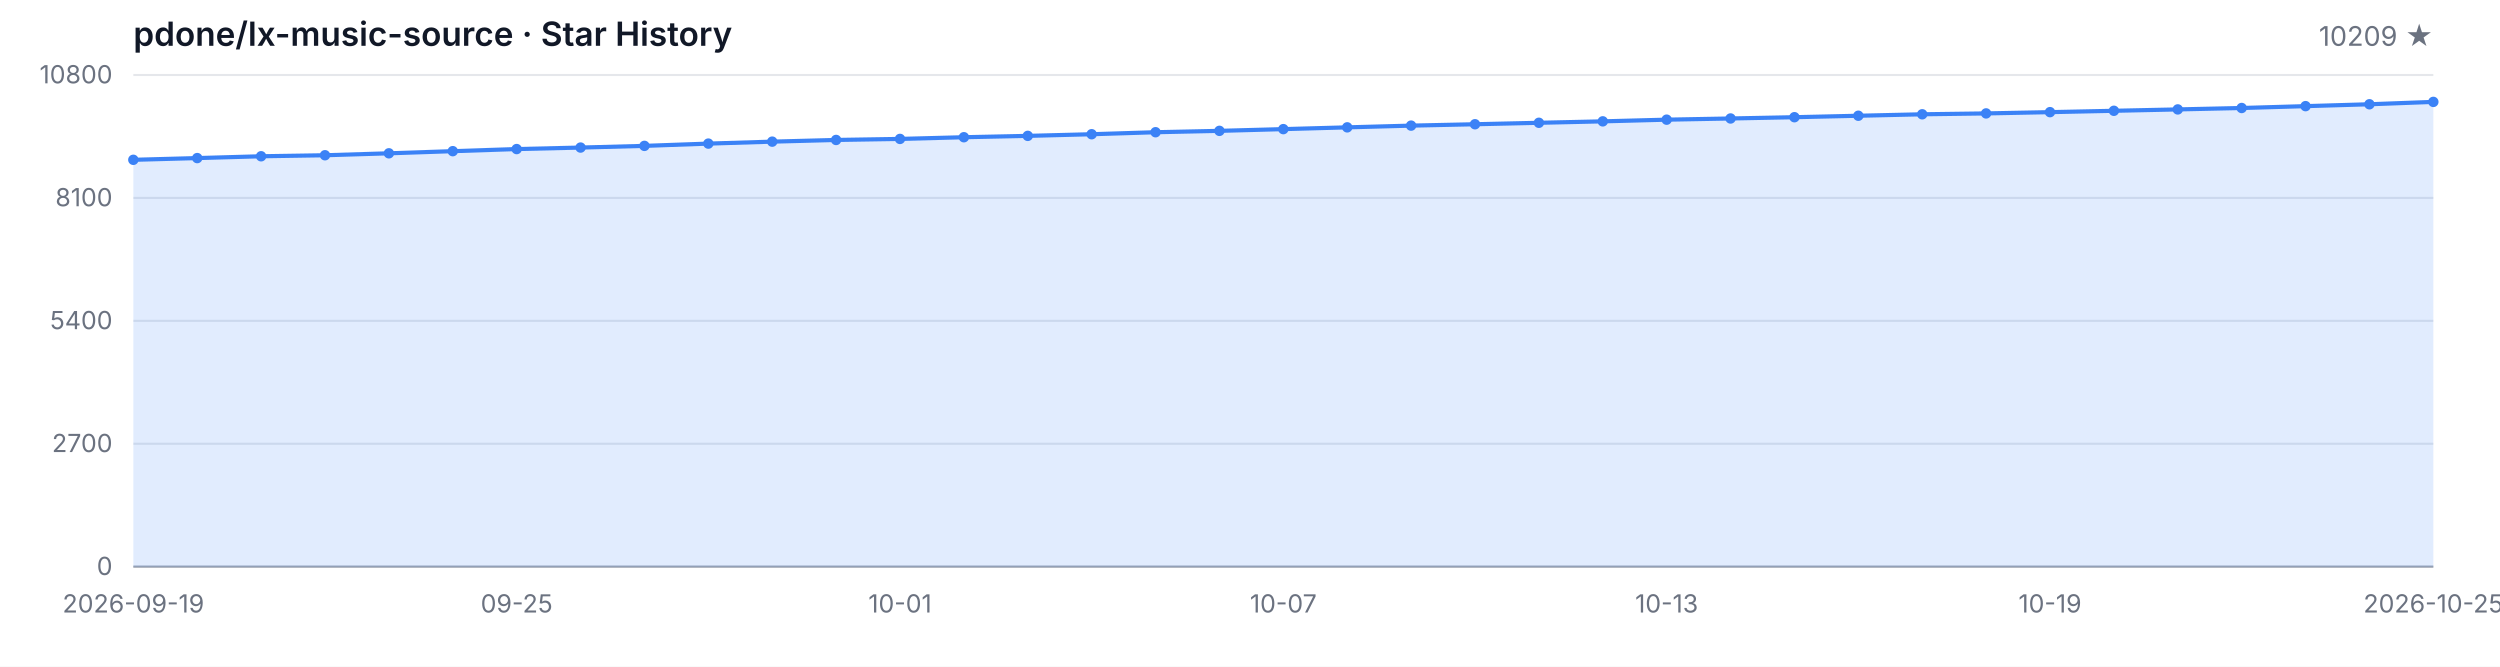
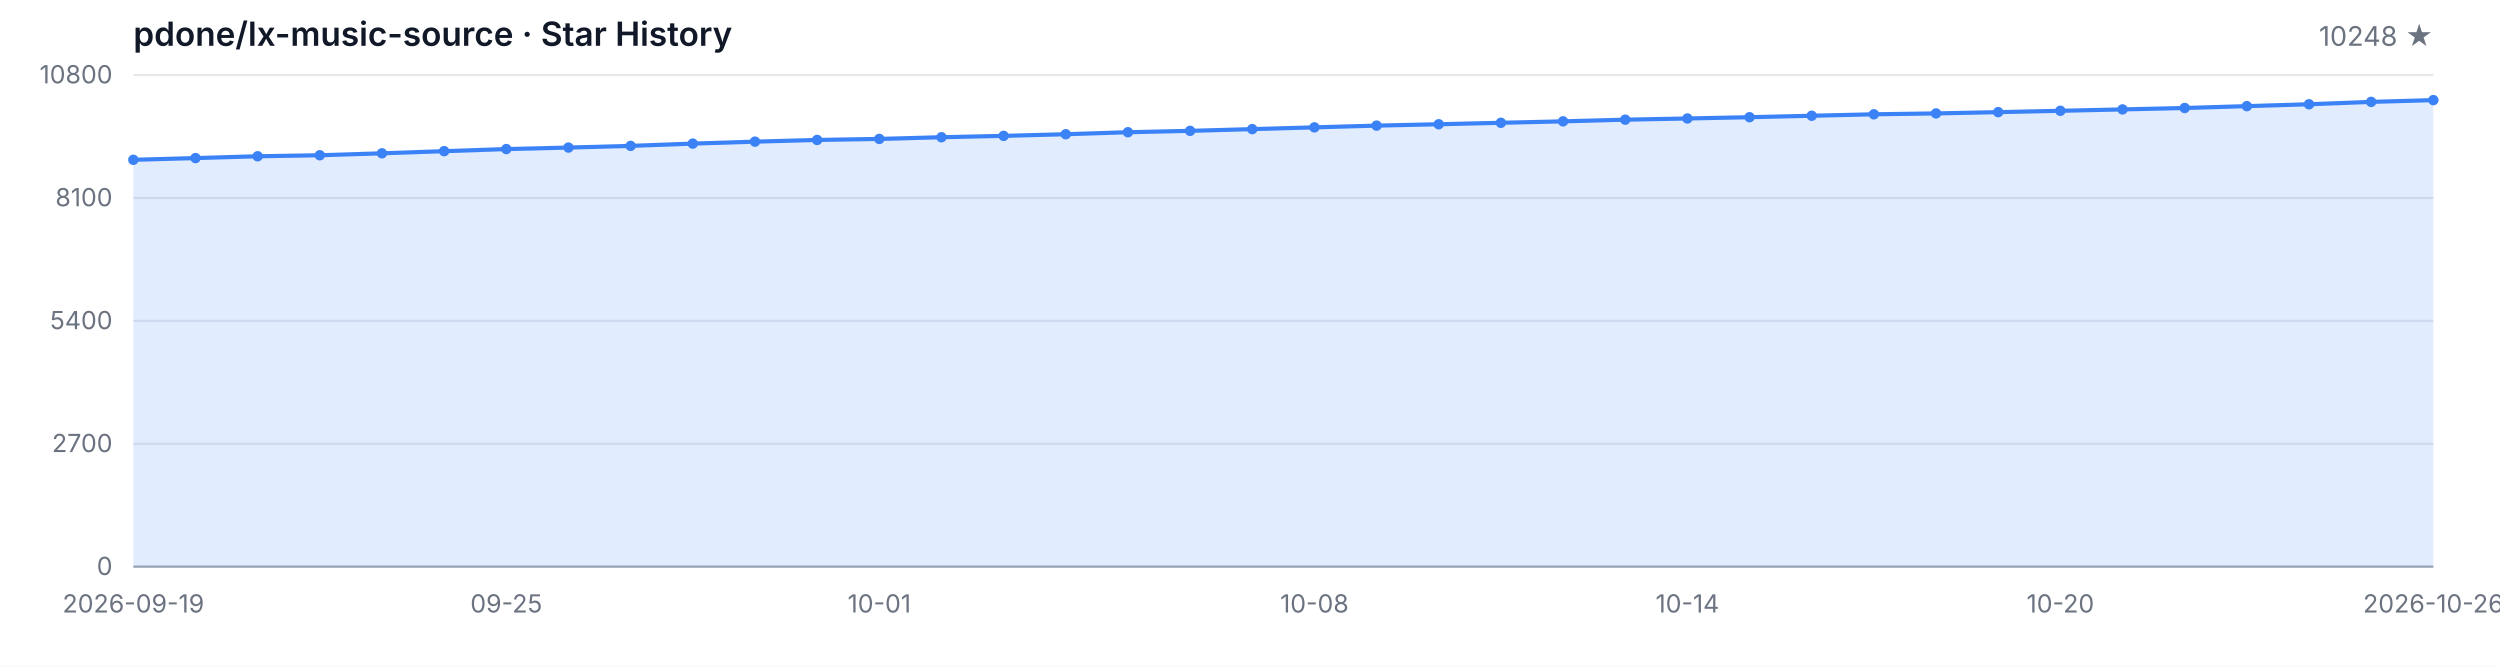
<svg xmlns="http://www.w3.org/2000/svg" width="1200" height="320" viewBox="0 0 1200 320" role="img" aria-label="Star History">
  <style>
  .bg { fill: #ffffff; }
  .grid { stroke: #e5e7eb; stroke-width: 1; }
  .axis { stroke: #9ca3af; stroke-width: 1; }
  .area { fill: rgba(59, 130, 246, 0.15); }
  .line { fill: none; stroke: #3b82f6; stroke-width: 2; stroke-linejoin: round; stroke-linecap: round; }
  .dot { fill: #3b82f6; }
  .tlabel { fill: #6b7280; font-family: -apple-system, BlinkMacSystemFont, 'Segoe UI', sans-serif; font-size: 12px; }
  .title { fill: #111827; font-family: -apple-system, BlinkMacSystemFont, 'Segoe UI', sans-serif; font-size: 16px; font-weight: 600; }
  .subtitle { fill: #6b7280; font-family: -apple-system, BlinkMacSystemFont, 'Segoe UI', sans-serif; font-size: 13px; }
  @media (prefers-color-scheme: dark) {
    .bg { fill: #0d1117; }
    .grid { stroke: #21262d; }
    .axis { stroke: #484f58; }
    .area { fill: rgba(58, 132, 255, 0.18); }
    .line { stroke: #58a6ff; }
    .dot { fill: #58a6ff; }
    .tlabel { fill: #8b949e; }
    .title { fill: #c9d1d9; }
    .subtitle { fill: #8b949e; }
  }
</style>
  <rect class="bg" width="1200" height="320" />
  <text class="title" x="64" y="22">pdone/lx-music-source · Star History</text>
-   <text class="subtitle" x="1168" y="22" text-anchor="end">10209 ★</text>
+   <text class="subtitle" x="1168" y="22" text-anchor="end">10248 ★</text>
  <line class="grid" x1="64" y1="272.00" x2="1168" y2="272.00" />
  <line class="grid" x1="64" y1="213.00" x2="1168" y2="213.00" />
  <line class="grid" x1="64" y1="154.00" x2="1168" y2="154.00" />
  <line class="grid" x1="64" y1="95.00" x2="1168" y2="95.00" />
  <line class="grid" x1="64" y1="36.00" x2="1168" y2="36.00" />
  <text class="tlabel" x="54" y="276.00" text-anchor="end">0</text>
  <text class="tlabel" x="54" y="217.00" text-anchor="end">2700</text>
  <text class="tlabel" x="54" y="158.00" text-anchor="end">5400</text>
  <text class="tlabel" x="54" y="99.00" text-anchor="end">8100</text>
  <text class="tlabel" x="54" y="40.00" text-anchor="end">10800</text>
  <line class="axis" x1="64" y1="272" x2="1168" y2="272" />
-   <path class="area" d="M 64.00 272.00 L 64.00 76.71 L 94.67 75.88 L 125.33 75.01 L 156.00 74.52 L 186.67 73.59 L 217.33 72.56 L 248.00 71.55 L 278.67 70.83 L 309.33 70.02 L 340.00 68.93 L 370.67 67.99 L 401.33 67.18 L 432.00 66.68 L 462.67 65.87 L 493.33 65.22 L 524.00 64.43 L 554.67 63.47 L 585.33 62.81 L 616.00 61.98 L 646.67 61.13 L 677.33 60.30 L 708.00 59.64 L 738.67 58.94 L 769.33 58.25 L 800.00 57.44 L 830.67 56.87 L 861.33 56.26 L 892.00 55.56 L 922.67 54.86 L 953.33 54.44 L 984.00 53.83 L 1014.67 53.18 L 1045.33 52.52 L 1076.00 51.84 L 1106.67 50.95 L 1137.33 50.05 L 1168.00 48.91 L 1168.00 272.00 Z" />
-   <path class="line" d="M 64.00 76.71 L 94.67 75.88 L 125.33 75.01 L 156.00 74.52 L 186.67 73.59 L 217.33 72.56 L 248.00 71.55 L 278.67 70.83 L 309.33 70.02 L 340.00 68.93 L 370.67 67.99 L 401.33 67.18 L 432.00 66.68 L 462.67 65.87 L 493.33 65.22 L 524.00 64.43 L 554.67 63.47 L 585.33 62.81 L 616.00 61.98 L 646.67 61.13 L 677.33 60.30 L 708.00 59.64 L 738.67 58.94 L 769.33 58.25 L 800.00 57.44 L 830.67 56.87 L 861.33 56.26 L 892.00 55.56 L 922.67 54.86 L 953.33 54.44 L 984.00 53.83 L 1014.67 53.18 L 1045.33 52.52 L 1076.00 51.84 L 1106.67 50.95 L 1137.33 50.05 L 1168.00 48.91" />
+   <path class="area" d="M 64.00 272.00 L 64.00 76.71 L 93.84 75.88 L 123.68 75.01 L 153.51 74.52 L 183.35 73.59 L 213.19 72.56 L 243.03 71.55 L 272.86 70.83 L 302.70 70.02 L 332.54 68.93 L 362.38 67.99 L 392.22 67.18 L 422.05 66.68 L 451.89 65.87 L 481.73 65.22 L 511.57 64.43 L 541.41 63.47 L 571.24 62.81 L 601.08 61.98 L 630.92 61.13 L 660.76 60.30 L 690.59 59.64 L 720.43 58.94 L 750.27 58.25 L 780.11 57.44 L 809.95 56.87 L 839.78 56.26 L 869.62 55.56 L 899.46 54.86 L 929.30 54.44 L 959.14 53.83 L 988.97 53.18 L 1018.81 52.52 L 1048.65 51.84 L 1078.49 50.95 L 1108.32 50.05 L 1138.16 48.91 L 1168.00 48.06 L 1168.00 272.00 Z" />
+   <path class="line" d="M 64.00 76.71 L 93.84 75.88 L 123.68 75.01 L 153.51 74.52 L 183.35 73.59 L 213.19 72.56 L 243.03 71.55 L 272.86 70.83 L 302.70 70.02 L 332.54 68.93 L 362.38 67.99 L 392.22 67.18 L 422.05 66.68 L 451.89 65.87 L 481.73 65.22 L 511.57 64.43 L 541.41 63.47 L 571.24 62.81 L 601.08 61.98 L 630.92 61.13 L 660.76 60.30 L 690.59 59.64 L 720.43 58.94 L 750.27 58.25 L 780.11 57.44 L 809.95 56.87 L 839.78 56.26 L 869.62 55.56 L 899.46 54.86 L 929.30 54.44 L 959.14 53.83 L 988.97 53.18 L 1018.81 52.52 L 1048.65 51.84 L 1078.49 50.95 L 1108.32 50.05 L 1138.16 48.91 L 1168.00 48.06" />
  <circle class="dot" cx="64.00" cy="76.71" r="2.5" />
-   <circle class="dot" cx="94.67" cy="75.88" r="2.5" />
-   <circle class="dot" cx="125.33" cy="75.01" r="2.5" />
-   <circle class="dot" cx="156.00" cy="74.52" r="2.5" />
-   <circle class="dot" cx="186.67" cy="73.59" r="2.5" />
-   <circle class="dot" cx="217.33" cy="72.56" r="2.5" />
-   <circle class="dot" cx="248.00" cy="71.55" r="2.5" />
-   <circle class="dot" cx="278.67" cy="70.83" r="2.5" />
-   <circle class="dot" cx="309.33" cy="70.02" r="2.5" />
-   <circle class="dot" cx="340.00" cy="68.93" r="2.5" />
-   <circle class="dot" cx="370.67" cy="67.99" r="2.5" />
-   <circle class="dot" cx="401.33" cy="67.18" r="2.5" />
-   <circle class="dot" cx="432.00" cy="66.68" r="2.5" />
-   <circle class="dot" cx="462.67" cy="65.87" r="2.5" />
-   <circle class="dot" cx="493.33" cy="65.22" r="2.5" />
-   <circle class="dot" cx="524.00" cy="64.43" r="2.5" />
-   <circle class="dot" cx="554.67" cy="63.47" r="2.5" />
-   <circle class="dot" cx="585.33" cy="62.81" r="2.5" />
-   <circle class="dot" cx="616.00" cy="61.98" r="2.5" />
-   <circle class="dot" cx="646.67" cy="61.13" r="2.5" />
-   <circle class="dot" cx="677.33" cy="60.30" r="2.5" />
-   <circle class="dot" cx="708.00" cy="59.64" r="2.5" />
-   <circle class="dot" cx="738.67" cy="58.94" r="2.5" />
-   <circle class="dot" cx="769.33" cy="58.25" r="2.5" />
-   <circle class="dot" cx="800.00" cy="57.44" r="2.5" />
-   <circle class="dot" cx="830.67" cy="56.87" r="2.5" />
-   <circle class="dot" cx="861.33" cy="56.26" r="2.5" />
-   <circle class="dot" cx="892.00" cy="55.56" r="2.5" />
-   <circle class="dot" cx="922.67" cy="54.86" r="2.5" />
-   <circle class="dot" cx="953.33" cy="54.44" r="2.5" />
-   <circle class="dot" cx="984.00" cy="53.83" r="2.5" />
-   <circle class="dot" cx="1014.67" cy="53.18" r="2.5" />
-   <circle class="dot" cx="1045.33" cy="52.52" r="2.5" />
-   <circle class="dot" cx="1076.00" cy="51.84" r="2.5" />
-   <circle class="dot" cx="1106.67" cy="50.95" r="2.5" />
-   <circle class="dot" cx="1137.33" cy="50.05" r="2.5" />
-   <circle class="dot" cx="1168.00" cy="48.91" r="2.5" />
+   <circle class="dot" cx="93.84" cy="75.88" r="2.5" />
+   <circle class="dot" cx="123.68" cy="75.01" r="2.5" />
+   <circle class="dot" cx="153.51" cy="74.52" r="2.5" />
+   <circle class="dot" cx="183.35" cy="73.59" r="2.5" />
+   <circle class="dot" cx="213.19" cy="72.56" r="2.5" />
+   <circle class="dot" cx="243.03" cy="71.55" r="2.5" />
+   <circle class="dot" cx="272.86" cy="70.83" r="2.5" />
+   <circle class="dot" cx="302.70" cy="70.02" r="2.5" />
+   <circle class="dot" cx="332.54" cy="68.93" r="2.5" />
+   <circle class="dot" cx="362.38" cy="67.99" r="2.5" />
+   <circle class="dot" cx="392.22" cy="67.18" r="2.5" />
+   <circle class="dot" cx="422.05" cy="66.68" r="2.5" />
+   <circle class="dot" cx="451.89" cy="65.87" r="2.5" />
+   <circle class="dot" cx="481.73" cy="65.22" r="2.5" />
+   <circle class="dot" cx="511.57" cy="64.43" r="2.5" />
+   <circle class="dot" cx="541.41" cy="63.47" r="2.5" />
+   <circle class="dot" cx="571.24" cy="62.81" r="2.5" />
+   <circle class="dot" cx="601.08" cy="61.98" r="2.5" />
+   <circle class="dot" cx="630.92" cy="61.13" r="2.5" />
+   <circle class="dot" cx="660.76" cy="60.30" r="2.5" />
+   <circle class="dot" cx="690.59" cy="59.64" r="2.5" />
+   <circle class="dot" cx="720.43" cy="58.94" r="2.5" />
+   <circle class="dot" cx="750.27" cy="58.25" r="2.5" />
+   <circle class="dot" cx="780.11" cy="57.44" r="2.5" />
+   <circle class="dot" cx="809.95" cy="56.87" r="2.5" />
+   <circle class="dot" cx="839.78" cy="56.26" r="2.5" />
+   <circle class="dot" cx="869.62" cy="55.56" r="2.5" />
+   <circle class="dot" cx="899.46" cy="54.86" r="2.5" />
+   <circle class="dot" cx="929.30" cy="54.44" r="2.5" />
+   <circle class="dot" cx="959.14" cy="53.83" r="2.5" />
+   <circle class="dot" cx="988.97" cy="53.18" r="2.5" />
+   <circle class="dot" cx="1018.81" cy="52.52" r="2.5" />
+   <circle class="dot" cx="1048.65" cy="51.84" r="2.5" />
+   <circle class="dot" cx="1078.49" cy="50.95" r="2.5" />
+   <circle class="dot" cx="1108.32" cy="50.05" r="2.5" />
+   <circle class="dot" cx="1138.16" cy="48.91" r="2.5" />
+   <circle class="dot" cx="1168.00" cy="48.06" r="2.5" />
  <text class="tlabel" x="64.00" y="294" text-anchor="middle">2026-09-19</text>
-   <text class="tlabel" x="248.00" y="294" text-anchor="middle">09-25</text>
-   <text class="tlabel" x="432.00" y="294" text-anchor="middle">10-01</text>
-   <text class="tlabel" x="616.00" y="294" text-anchor="middle">10-07</text>
-   <text class="tlabel" x="800.00" y="294" text-anchor="middle">10-13</text>
-   <text class="tlabel" x="984.00" y="294" text-anchor="middle">10-19</text>
-   <text class="tlabel" x="1168.00" y="294" text-anchor="middle">2026-10-25</text>
+   <text class="tlabel" x="243.03" y="294" text-anchor="middle">09-25</text>
+   <text class="tlabel" x="422.05" y="294" text-anchor="middle">10-01</text>
+   <text class="tlabel" x="630.92" y="294" text-anchor="middle">10-08</text>
+   <text class="tlabel" x="809.95" y="294" text-anchor="middle">10-14</text>
+   <text class="tlabel" x="988.97" y="294" text-anchor="middle">10-20</text>
+   <text class="tlabel" x="1168.00" y="294" text-anchor="middle">2026-10-26</text>
</svg>
